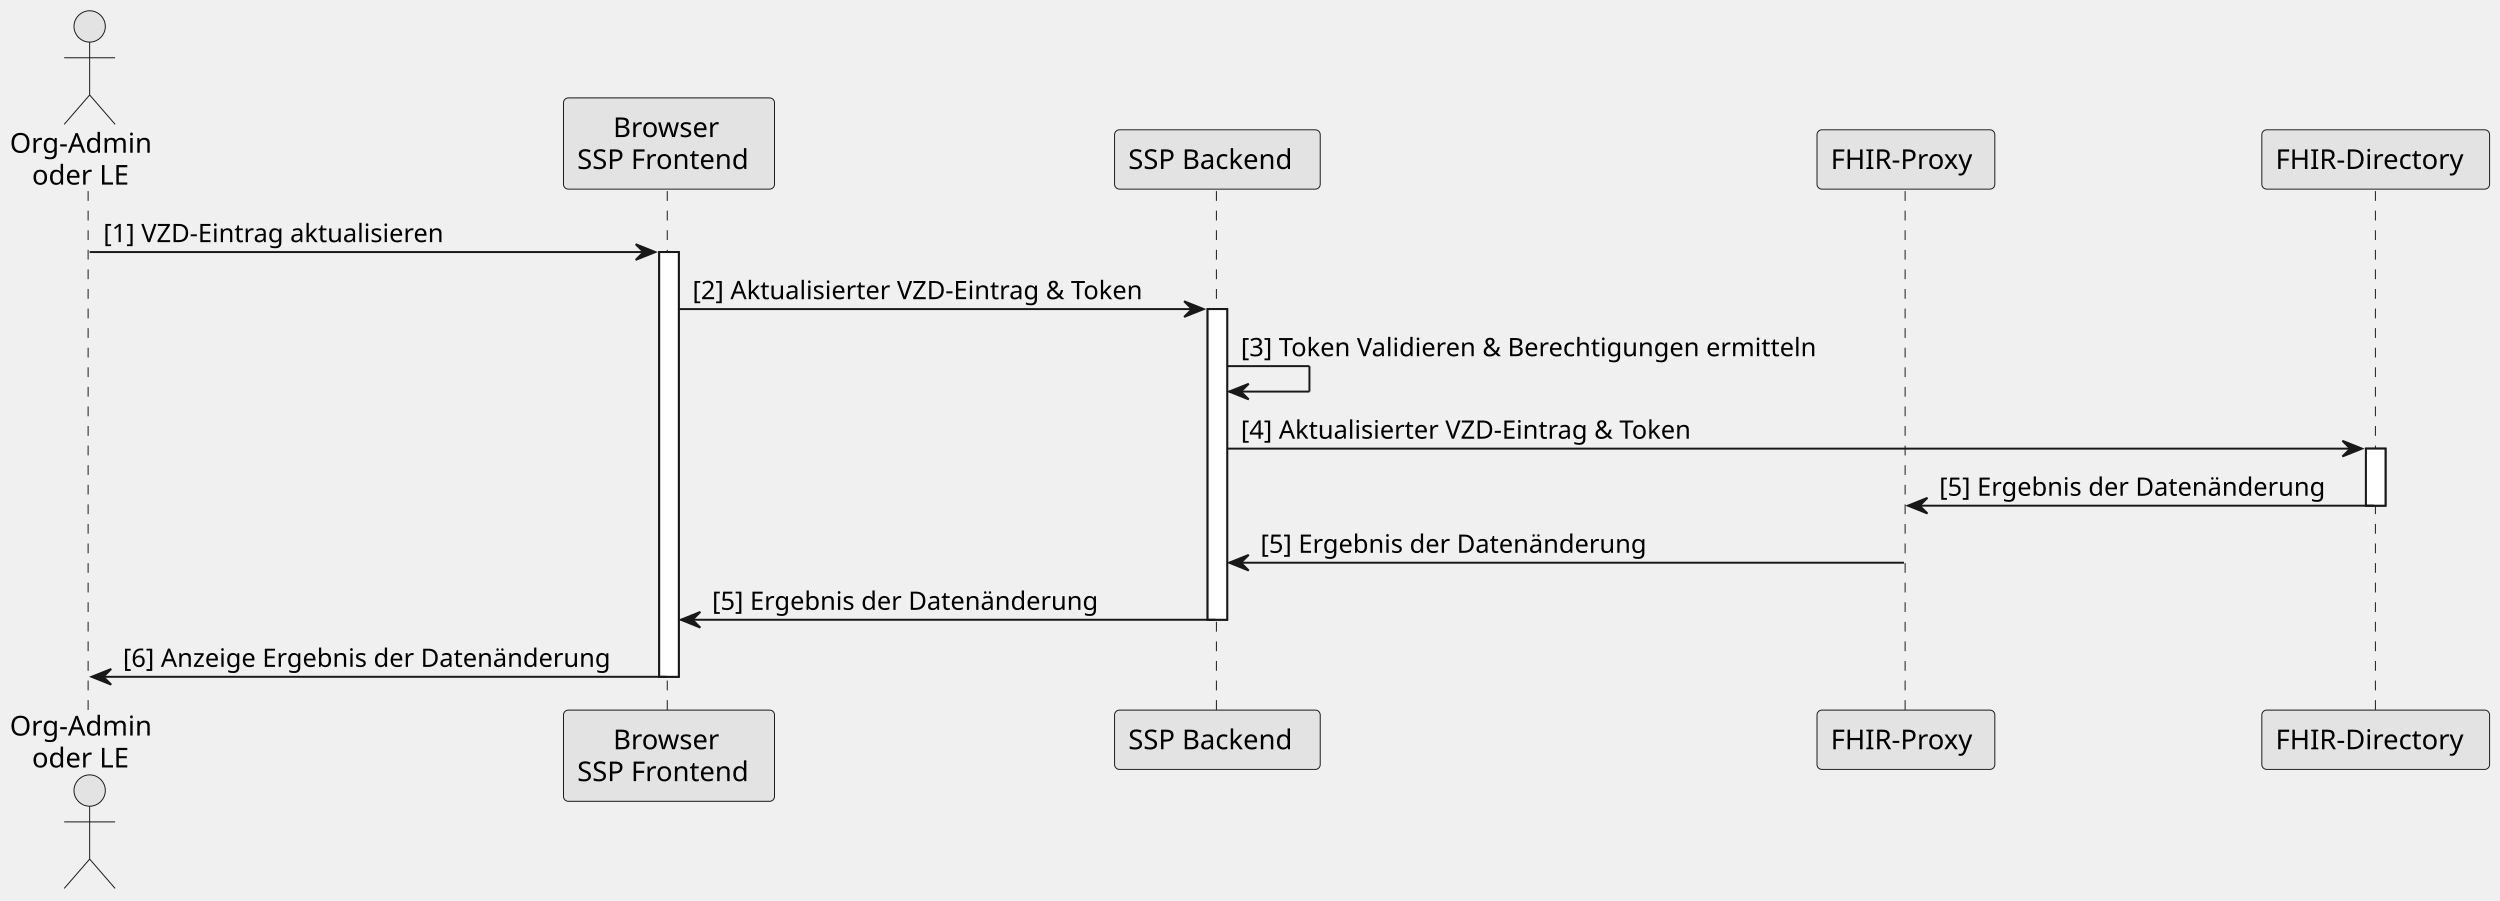
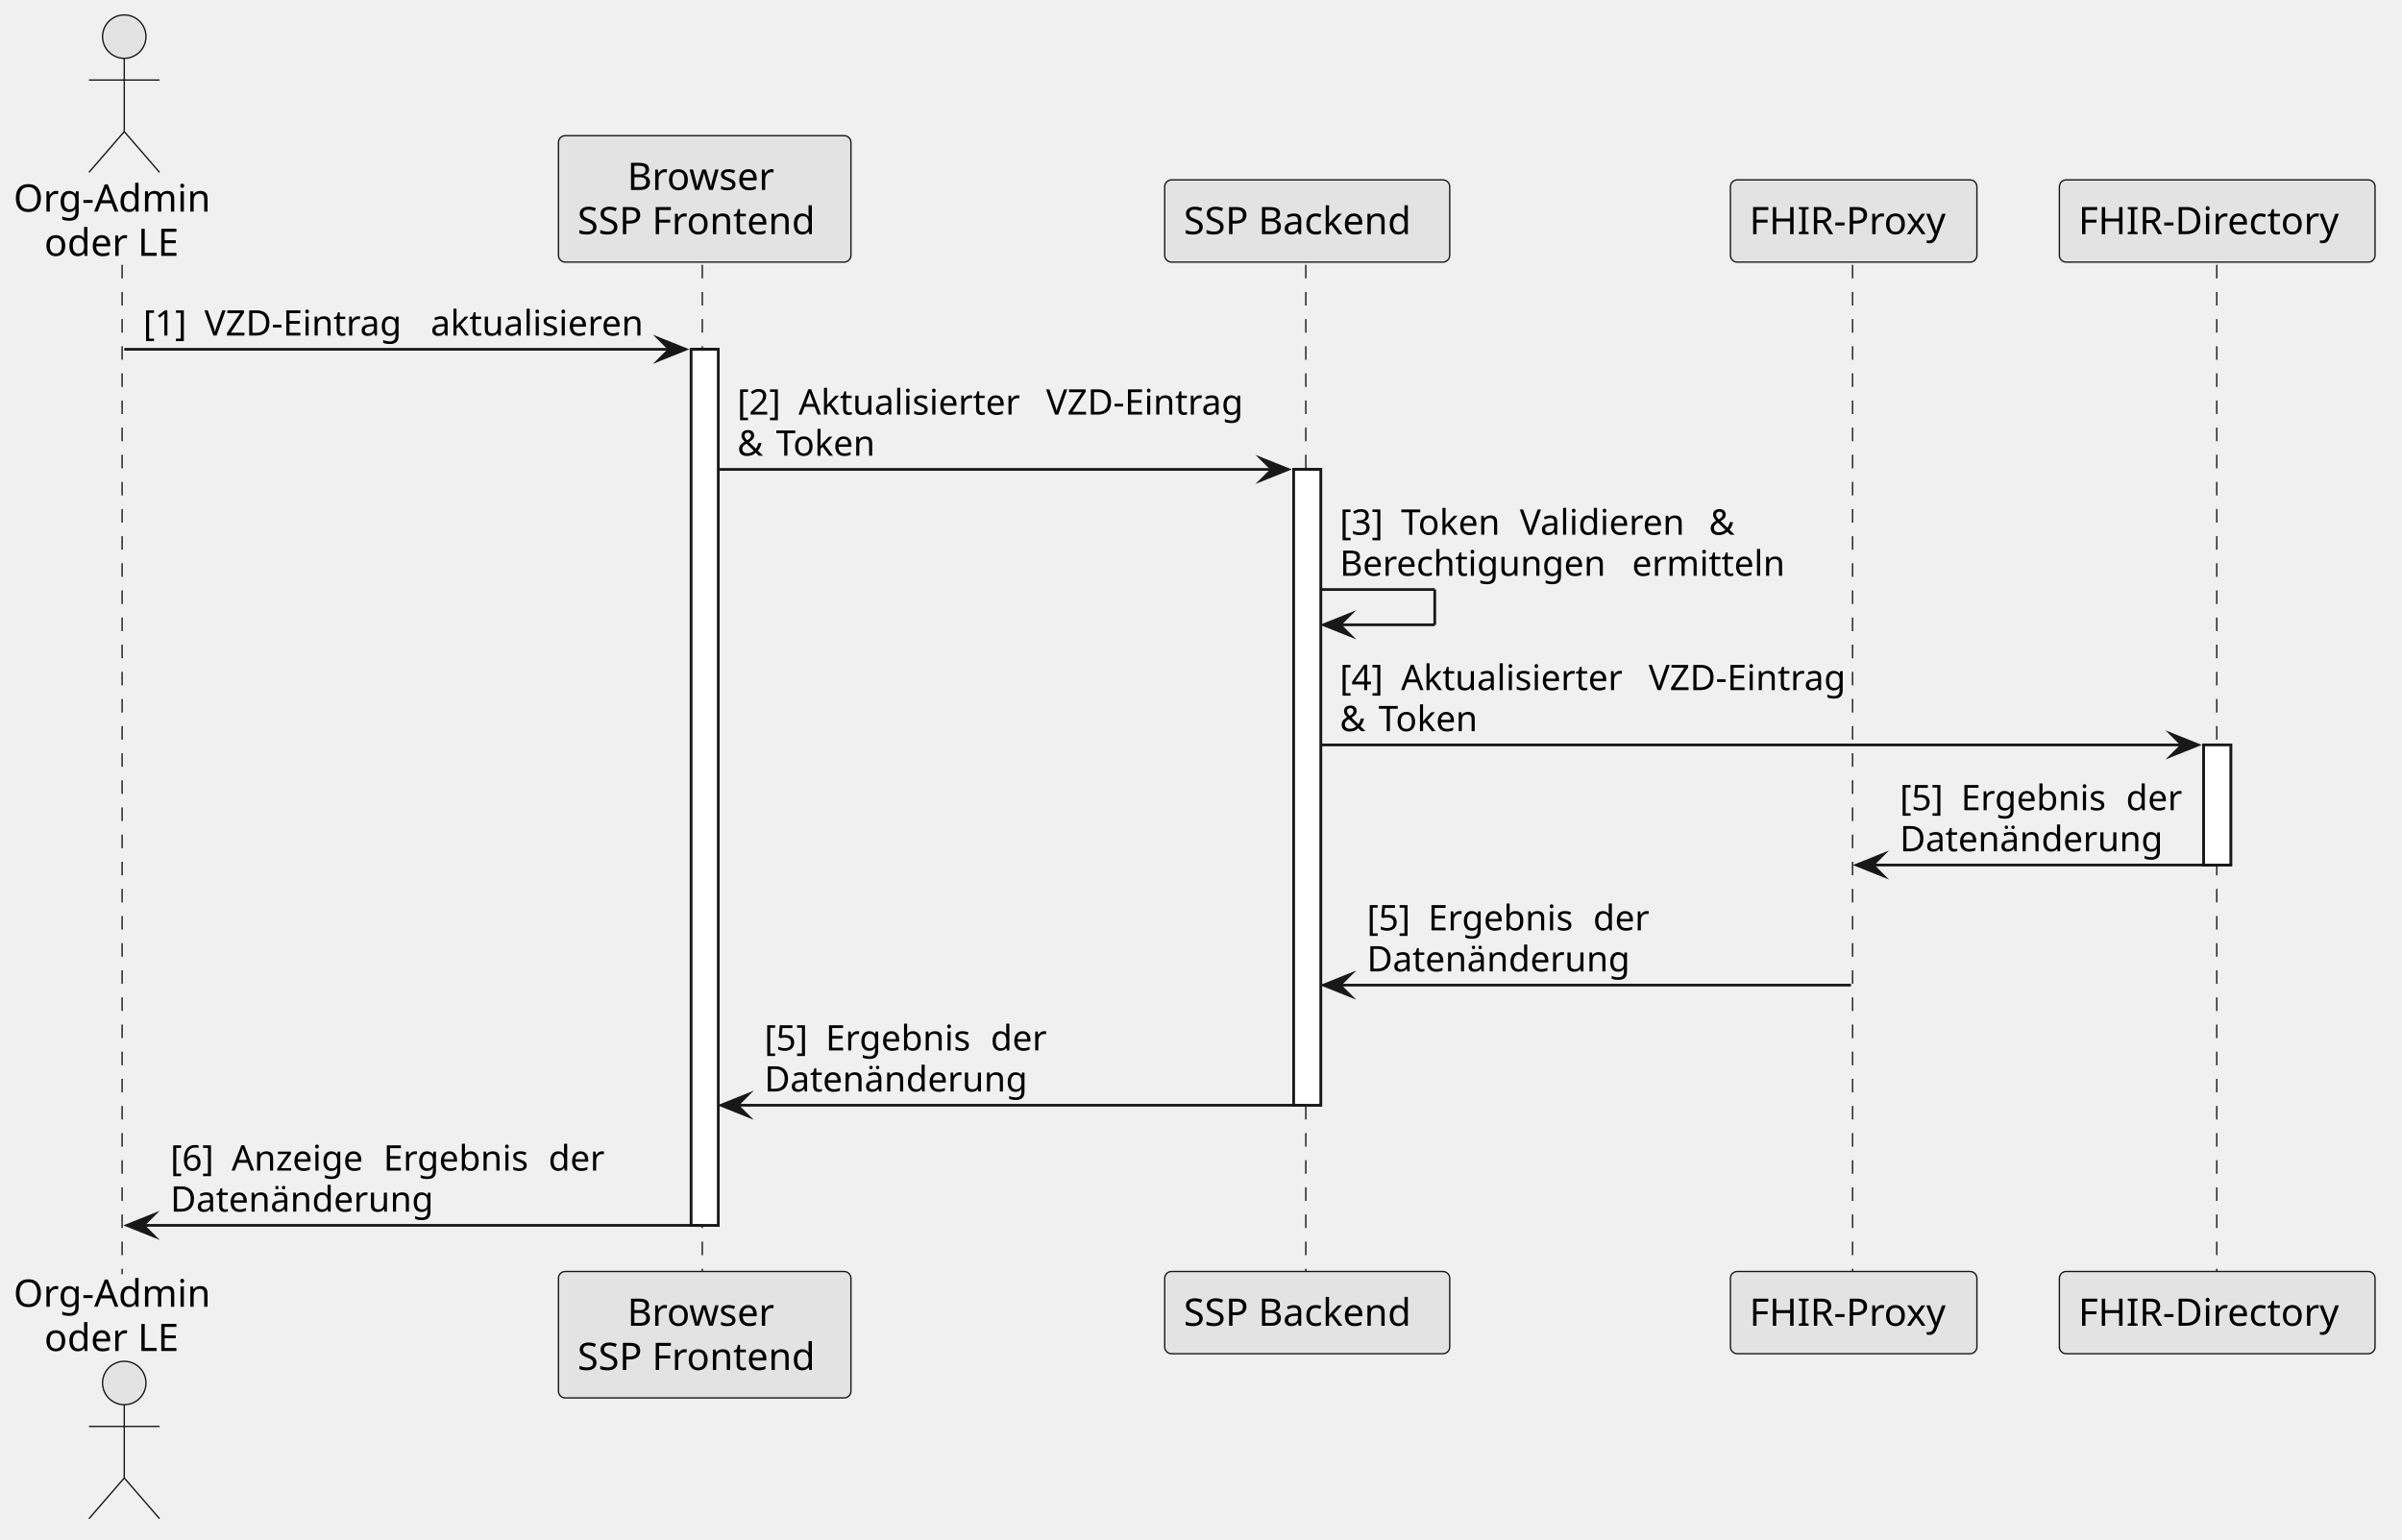
- <svg xmlns="http://www.w3.org/2000/svg" contentStyleType="text/css" data-diagram-type="SEQUENCE" height="479.167px" preserveAspectRatio="none" style="width:1330px;height:479px;background:#FFFFFF;" version="1.1" viewBox="0 0 1330 479" width="1330.208px" zoomAndPan="magnify">
+ <svg xmlns="http://www.w3.org/2000/svg" contentStyleType="text/css" data-diagram-type="SEQUENCE" height="591.667px" preserveAspectRatio="none" style="width:922px;height:591px;background:#FFFFFF;" version="1.1" viewBox="0 0 922 591" width="922.917px" zoomAndPan="magnify">
  <defs />
  <g>
    <g>
-       <rect fill="#FFFFFF" height="225.968" style="stroke:#181818;stroke-width:1.042;" width="10.417" x="350.698" y="134.09" />
+       <rect fill="#FFFFFF" height="336.312" style="stroke:#181818;stroke-width:1.042;" width="10.417" x="265.291" y="134.09" />
    </g>
    <g>
-       <rect fill="#FFFFFF" height="165.275" style="stroke:#181818;stroke-width:1.042;" width="10.417" x="642.449" y="164.437" />
+       <rect fill="#FFFFFF" height="244.092" style="stroke:#181818;stroke-width:1.042;" width="10.417" x="496.561" y="180.2" />
    </g>
    <g>
-       <rect fill="#FFFFFF" height="30.347" style="stroke:#181818;stroke-width:1.042;" width="10.417" x="1258.668" y="238.672" />
+       <rect fill="#FFFFFF" height="46.11" style="stroke:#181818;stroke-width:1.042;" width="10.417" x="845.86" y="285.962" />
    </g>
-     <g class="participant-lifeline" data-entity-uid="part1" data-qualified-name="o" id="part1-lifeline">
+     <g class="participant-lifeline" data-entity-uid="part1" data-qualified-name="o" data-source-line="6" id="part1-lifeline">
      <g>
-         <rect fill="#000000" fill-opacity="0" height="277.148" width="8.333" x="43.53" y="101.66" />
-         <line style="stroke:#181818;stroke-width:0.521;stroke-dasharray:5.208,5.208;" x1="46.875" x2="46.875" y1="101.66" y2="378.809" />
+         <rect fill="#000000" fill-opacity="0" height="387.492" width="8.333" x="43.53" y="101.66" />
+         <line style="stroke:#181818;stroke-width:0.521;stroke-dasharray:5.208,5.208;" x1="46.875" x2="46.875" y1="101.66" y2="489.152" />
      </g>
    </g>
-     <g class="participant-lifeline" data-entity-uid="part2" data-qualified-name="cl" id="part2-lifeline">
+     <g class="participant-lifeline" data-entity-uid="part2" data-qualified-name="cl" data-source-line="7" id="part2-lifeline">
      <g>
-         <rect fill="#000000" fill-opacity="0" height="277.148" width="8.333" x="351.74" y="101.66" />
-         <line style="stroke:#181818;stroke-width:0.521;stroke-dasharray:5.208,5.208;" x1="354.981" x2="354.981" y1="101.66" y2="378.809" />
+         <rect fill="#000000" fill-opacity="0" height="387.492" width="8.333" x="266.332" y="101.66" />
+         <line style="stroke:#181818;stroke-width:0.521;stroke-dasharray:5.208,5.208;" x1="269.575" x2="269.575" y1="101.66" y2="489.152" />
      </g>
    </g>
-     <g class="participant-lifeline" data-entity-uid="part3" data-qualified-name="be" id="part3-lifeline">
+     <g class="participant-lifeline" data-entity-uid="part3" data-qualified-name="be" data-source-line="8" id="part3-lifeline">
      <g>
-         <rect fill="#000000" fill-opacity="0" height="277.148" width="8.333" x="643.491" y="101.66" />
-         <line style="stroke:#181818;stroke-width:0.521;stroke-dasharray:5.208,5.208;" x1="647.123" x2="647.123" y1="101.66" y2="378.809" />
+         <rect fill="#000000" fill-opacity="0" height="387.492" width="8.333" x="497.603" y="101.66" />
+         <line style="stroke:#181818;stroke-width:0.521;stroke-dasharray:5.208,5.208;" x1="501.234" x2="501.234" y1="101.66" y2="489.152" />
      </g>
    </g>
-     <g class="participant-lifeline" data-entity-uid="part4" data-qualified-name="fp" id="part4-lifeline">
+     <g class="participant-lifeline" data-entity-uid="part4" data-qualified-name="fp" data-source-line="9" id="part4-lifeline">
      <g>
-         <rect fill="#000000" fill-opacity="0" height="277.148" width="8.333" x="1009.779" y="101.66" />
-         <line style="stroke:#181818;stroke-width:0.521;stroke-dasharray:5.208,5.208;" x1="1013.518" x2="1013.518" y1="101.66" y2="378.809" />
+         <rect fill="#000000" fill-opacity="0" height="387.492" width="8.333" x="707.362" y="101.66" />
+         <line style="stroke:#181818;stroke-width:0.521;stroke-dasharray:5.208,5.208;" x1="711.1" x2="711.1" y1="101.66" y2="489.152" />
      </g>
    </g>
-     <g class="participant-lifeline" data-entity-uid="part5" data-qualified-name="fd" id="part5-lifeline">
+     <g class="participant-lifeline" data-entity-uid="part5" data-qualified-name="fd" data-source-line="10" id="part5-lifeline">
      <g>
-         <rect fill="#000000" fill-opacity="0" height="277.148" width="8.333" x="1259.709" y="101.66" />
-         <line style="stroke:#181818;stroke-width:0.521;stroke-dasharray:5.208,5.208;" x1="1263.709" x2="1263.709" y1="101.66" y2="378.809" />
+         <rect fill="#000000" fill-opacity="0" height="387.492" width="8.333" x="846.902" y="101.66" />
+         <line style="stroke:#181818;stroke-width:0.521;stroke-dasharray:5.208,5.208;" x1="850.902" x2="850.902" y1="101.66" y2="489.152" />
      </g>
    </g>
-     <g class="participant participant-head" data-entity-uid="part1" data-qualified-name="o" id="part1-head">
+     <g class="participant participant-head" data-entity-uid="part1" data-qualified-name="o" data-source-line="6" id="part1-head">
      <text fill="#000000" font-family="sans-serif" font-size="14.583" lengthAdjust="spacing" textLength="78.727" x="5.208" y="81.245">Org-Admin</text>
      <text fill="#000000" font-family="sans-serif" font-size="14.583" lengthAdjust="spacing" textLength="55.122" x="17.011" y="98.221">oder LE</text>
      <ellipse cx="47.697" cy="14.062" fill="#E3E3E3" rx="8.333" ry="8.333" style="stroke:#181818;stroke-width:0.521;" />
      <path d="M47.697,22.396 L47.697,50.521 M34.155,30.729 L61.239,30.729 M47.697,50.521 L34.155,66.146 M47.697,50.521 L61.239,66.146" fill="none" style="stroke:#181818;stroke-width:0.521;" />
    </g>
-     <g class="participant participant-tail" data-entity-uid="part1" data-qualified-name="o" id="part1-tail">
-       <text fill="#000000" font-family="sans-serif" font-size="14.583" lengthAdjust="spacing" textLength="78.727" x="5.208" y="391.303">Org-Admin</text>
-       <text fill="#000000" font-family="sans-serif" font-size="14.583" lengthAdjust="spacing" textLength="55.122" x="17.011" y="408.279">oder LE</text>
-       <ellipse cx="47.697" cy="420.573" fill="#E3E3E3" rx="8.333" ry="8.333" style="stroke:#181818;stroke-width:0.521;" />
-       <path d="M47.697,428.906 L47.697,457.031 M34.155,437.24 L61.239,437.24 M47.697,457.031 L34.155,472.656 M47.697,457.031 L61.239,472.656" fill="none" style="stroke:#181818;stroke-width:0.521;" />
+     <g class="participant participant-tail" data-entity-uid="part1" data-qualified-name="o" data-source-line="6" id="part1-tail">
+       <text fill="#000000" font-family="sans-serif" font-size="14.583" lengthAdjust="spacing" textLength="78.727" x="5.208" y="501.647">Org-Admin</text>
+       <text fill="#000000" font-family="sans-serif" font-size="14.583" lengthAdjust="spacing" textLength="55.122" x="17.011" y="518.623">oder LE</text>
+       <ellipse cx="47.697" cy="530.916" fill="#E3E3E3" rx="8.333" ry="8.333" style="stroke:#181818;stroke-width:0.521;" />
+       <path d="M47.697,539.25 L47.697,567.375 M34.155,547.583 L61.239,547.583 M47.697,567.375 L34.155,583 M47.697,567.375 L61.239,583" fill="none" style="stroke:#181818;stroke-width:0.521;" />
    </g>
-     <g class="participant participant-head" data-entity-uid="part2" data-qualified-name="cl" id="part2-head">
-       <rect fill="#E3E3E3" height="48.535" rx="2.604" ry="2.604" style="stroke:#181818;stroke-width:0.521;" width="112.266" x="299.773" y="52.083" />
-       <text fill="#000000" font-family="sans-serif" font-size="14.583" lengthAdjust="spacing" textLength="59.416" x="326.198" y="72.912">Browser</text>
-       <text fill="#000000" font-family="sans-serif" font-size="14.583" lengthAdjust="spacing" textLength="97.683" x="307.065" y="89.888">SSP Frontend</text>
+     <g class="participant participant-head" data-entity-uid="part2" data-qualified-name="cl" data-source-line="7" id="part2-head">
+       <rect fill="#E3E3E3" height="48.535" rx="2.604" ry="2.604" style="stroke:#181818;stroke-width:0.521;" width="112.266" x="214.366" y="52.083" />
+       <text fill="#000000" font-family="sans-serif" font-size="14.583" lengthAdjust="spacing" textLength="59.416" x="240.791" y="72.912">Browser</text>
+       <text fill="#000000" font-family="sans-serif" font-size="14.583" lengthAdjust="spacing" textLength="97.683" x="221.658" y="89.888">SSP Frontend</text>
    </g>
-     <g class="participant participant-tail" data-entity-uid="part2" data-qualified-name="cl" id="part2-tail">
-       <rect fill="#E3E3E3" height="48.535" rx="2.604" ry="2.604" style="stroke:#181818;stroke-width:0.521;" width="112.266" x="299.773" y="377.767" />
-       <text fill="#000000" font-family="sans-serif" font-size="14.583" lengthAdjust="spacing" textLength="59.416" x="326.198" y="398.595">Browser</text>
-       <text fill="#000000" font-family="sans-serif" font-size="14.583" lengthAdjust="spacing" textLength="97.683" x="307.065" y="415.571">SSP Frontend</text>
+     <g class="participant participant-tail" data-entity-uid="part2" data-qualified-name="cl" data-source-line="7" id="part2-tail">
+       <rect fill="#E3E3E3" height="48.535" rx="2.604" ry="2.604" style="stroke:#181818;stroke-width:0.521;" width="112.266" x="214.366" y="488.11" />
+       <text fill="#000000" font-family="sans-serif" font-size="14.583" lengthAdjust="spacing" textLength="59.416" x="240.791" y="508.939">Browser</text>
+       <text fill="#000000" font-family="sans-serif" font-size="14.583" lengthAdjust="spacing" textLength="97.683" x="221.658" y="525.914">SSP Frontend</text>
    </g>
-     <g class="participant participant-head" data-entity-uid="part3" data-qualified-name="be" id="part3-head">
-       <rect fill="#E3E3E3" height="31.559" rx="2.604" ry="2.604" style="stroke:#181818;stroke-width:0.521;" width="109.403" x="592.956" y="69.059" />
-       <text fill="#000000" font-family="sans-serif" font-size="14.583" lengthAdjust="spacing" textLength="94.82" x="600.248" y="89.888">SSP Backend</text>
+     <g class="participant participant-head" data-entity-uid="part3" data-qualified-name="be" data-source-line="8" id="part3-head">
+       <rect fill="#E3E3E3" height="31.559" rx="2.604" ry="2.604" style="stroke:#181818;stroke-width:0.521;" width="109.403" x="447.068" y="69.059" />
+       <text fill="#000000" font-family="sans-serif" font-size="14.583" lengthAdjust="spacing" textLength="94.82" x="454.359" y="89.888">SSP Backend</text>
    </g>
-     <g class="participant participant-tail" data-entity-uid="part3" data-qualified-name="be" id="part3-tail">
-       <rect fill="#E3E3E3" height="31.559" rx="2.604" ry="2.604" style="stroke:#181818;stroke-width:0.521;" width="109.403" x="592.956" y="377.767" />
-       <text fill="#000000" font-family="sans-serif" font-size="14.583" lengthAdjust="spacing" textLength="94.82" x="600.248" y="398.595">SSP Backend</text>
+     <g class="participant participant-tail" data-entity-uid="part3" data-qualified-name="be" data-source-line="8" id="part3-tail">
+       <rect fill="#E3E3E3" height="31.559" rx="2.604" ry="2.604" style="stroke:#181818;stroke-width:0.521;" width="109.403" x="447.068" y="488.11" />
+       <text fill="#000000" font-family="sans-serif" font-size="14.583" lengthAdjust="spacing" textLength="94.82" x="454.359" y="508.939">SSP Backend</text>
    </g>
-     <g class="participant participant-head" data-entity-uid="part4" data-qualified-name="fp" id="part4-head">
-       <rect fill="#E3E3E3" height="31.559" rx="2.604" ry="2.604" style="stroke:#181818;stroke-width:0.521;" width="94.606" x="966.643" y="69.059" />
-       <text fill="#000000" font-family="sans-serif" font-size="14.583" lengthAdjust="spacing" textLength="80.023" x="973.934" y="89.888">FHIR-Proxy</text>
+     <g class="participant participant-head" data-entity-uid="part4" data-qualified-name="fp" data-source-line="9" id="part4-head">
+       <rect fill="#E3E3E3" height="31.559" rx="2.604" ry="2.604" style="stroke:#181818;stroke-width:0.521;" width="94.606" x="664.225" y="69.059" />
+       <text fill="#000000" font-family="sans-serif" font-size="14.583" lengthAdjust="spacing" textLength="80.023" x="671.517" y="89.888">FHIR-Proxy</text>
    </g>
-     <g class="participant participant-tail" data-entity-uid="part4" data-qualified-name="fp" id="part4-tail">
-       <rect fill="#E3E3E3" height="31.559" rx="2.604" ry="2.604" style="stroke:#181818;stroke-width:0.521;" width="94.606" x="966.643" y="377.767" />
-       <text fill="#000000" font-family="sans-serif" font-size="14.583" lengthAdjust="spacing" textLength="80.023" x="973.934" y="398.595">FHIR-Proxy</text>
+     <g class="participant participant-tail" data-entity-uid="part4" data-qualified-name="fp" data-source-line="9" id="part4-tail">
+       <rect fill="#E3E3E3" height="31.559" rx="2.604" ry="2.604" style="stroke:#181818;stroke-width:0.521;" width="94.606" x="664.225" y="488.11" />
+       <text fill="#000000" font-family="sans-serif" font-size="14.583" lengthAdjust="spacing" textLength="80.023" x="671.517" y="508.939">FHIR-Proxy</text>
    </g>
-     <g class="participant participant-head" data-entity-uid="part5" data-qualified-name="fd" id="part5-head">
-       <rect fill="#E3E3E3" height="31.559" rx="2.604" ry="2.604" style="stroke:#181818;stroke-width:0.521;" width="121.167" x="1203.292" y="69.059" />
-       <text fill="#000000" font-family="sans-serif" font-size="14.583" lengthAdjust="spacing" textLength="106.584" x="1210.584" y="89.888">FHIR-Directory</text>
+     <g class="participant participant-head" data-entity-uid="part5" data-qualified-name="fd" data-source-line="10" id="part5-head">
+       <rect fill="#E3E3E3" height="31.559" rx="2.604" ry="2.604" style="stroke:#181818;stroke-width:0.521;" width="121.167" x="790.485" y="69.059" />
+       <text fill="#000000" font-family="sans-serif" font-size="14.583" lengthAdjust="spacing" textLength="106.584" x="797.777" y="89.888">FHIR-Directory</text>
    </g>
-     <g class="participant participant-tail" data-entity-uid="part5" data-qualified-name="fd" id="part5-tail">
-       <rect fill="#E3E3E3" height="31.559" rx="2.604" ry="2.604" style="stroke:#181818;stroke-width:0.521;" width="121.167" x="1203.292" y="377.767" />
-       <text fill="#000000" font-family="sans-serif" font-size="14.583" lengthAdjust="spacing" textLength="106.584" x="1210.584" y="398.595">FHIR-Directory</text>
+     <g class="participant participant-tail" data-entity-uid="part5" data-qualified-name="fd" data-source-line="10" id="part5-tail">
+       <rect fill="#E3E3E3" height="31.559" rx="2.604" ry="2.604" style="stroke:#181818;stroke-width:0.521;" width="121.167" x="790.485" y="488.11" />
+       <text fill="#000000" font-family="sans-serif" font-size="14.583" lengthAdjust="spacing" textLength="106.584" x="797.777" y="508.939">FHIR-Directory</text>
    </g>
    <g>
-       <rect fill="#FFFFFF" height="225.968" style="stroke:#181818;stroke-width:1.042;" width="10.417" x="350.698" y="134.09" />
+       <rect fill="#FFFFFF" height="336.312" style="stroke:#181818;stroke-width:1.042;" width="10.417" x="265.291" y="134.09" />
    </g>
    <g>
-       <rect fill="#FFFFFF" height="165.275" style="stroke:#181818;stroke-width:1.042;" width="10.417" x="642.449" y="164.437" />
+       <rect fill="#FFFFFF" height="244.092" style="stroke:#181818;stroke-width:1.042;" width="10.417" x="496.561" y="180.2" />
    </g>
    <g>
-       <rect fill="#FFFFFF" height="30.347" style="stroke:#181818;stroke-width:1.042;" width="10.417" x="1258.668" y="238.672" />
+       <rect fill="#FFFFFF" height="46.11" style="stroke:#181818;stroke-width:1.042;" width="10.417" x="845.86" y="285.962" />
    </g>
-     <g class="message" data-entity-1="part1" data-entity-2="part2" id="msg1">
-       <polygon fill="#181818" points="338.198,129.923,348.615,134.09,338.198,138.257,342.365,134.09" style="stroke:#181818;stroke-width:1.042;" />
-       <line style="stroke:#181818;stroke-width:1.042;" x1="47.697" x2="344.448" y1="134.09" y2="134.09" />
-       <text fill="#000000" font-family="sans-serif" font-size="13.542" lengthAdjust="spacing" textLength="197.802" x="54.989" y="128.813">[1] VZD-Eintrag aktualisieren</text>
+     <g class="message" data-entity-1="part1" data-entity-2="part2" data-source-line="13" id="msg1">
+       <polygon fill="#181818" points="252.791,129.923,263.207,134.09,252.791,138.257,256.957,134.09" style="stroke:#181818;stroke-width:1.042;stroke-linejoin:miter;stroke-miterlimit:10;" />
+       <line style="stroke:#181818;stroke-width:1.042;" x1="47.697" x2="259.041" y1="134.09" y2="134.09" />
+       <text fill="#000000" font-family="sans-serif" font-size="13.542" lengthAdjust="spacing" textLength="19.182" x="54.989" y="128.813">[1]</text>
+       <text fill="#000000" font-family="sans-serif" font-size="13.542" lengthAdjust="spacing" textLength="4.304" x="74.17" y="128.813"> </text>
+       <text fill="#000000" font-family="sans-serif" font-size="13.542" lengthAdjust="spacing" textLength="82.526" x="78.475" y="128.813">VZD-Eintrag</text>
+       <text fill="#000000" font-family="sans-serif" font-size="13.542" lengthAdjust="spacing" textLength="4.304" x="161.001" y="128.813"> </text>
+       <text fill="#000000" font-family="sans-serif" font-size="13.542" lengthAdjust="spacing" textLength="87.485" x="165.306" y="128.813">aktualisieren</text>
    </g>
-     <g class="message" data-entity-1="part2" data-entity-2="part3" id="msg2">
-       <polygon fill="#181818" points="629.949,160.27,640.366,164.437,629.949,168.603,634.116,164.437" style="stroke:#181818;stroke-width:1.042;" />
-       <line style="stroke:#181818;stroke-width:1.042;" x1="361.115" x2="636.199" y1="164.437" y2="164.437" />
-       <text fill="#000000" font-family="sans-serif" font-size="13.542" lengthAdjust="spacing" textLength="261.543" x="368.406" y="159.16">[2] Aktualisierter VZD-Eintrag &amp; Token</text>
+     <g class="message" data-entity-1="part2" data-entity-2="part3" data-source-line="15" id="msg2">
+       <polygon fill="#181818" points="484.061,176.034,494.478,180.2,484.061,184.367,488.228,180.2" style="stroke:#181818;stroke-width:1.042;stroke-linejoin:miter;stroke-miterlimit:10;" />
+       <line style="stroke:#181818;stroke-width:1.042;" x1="275.707" x2="490.311" y1="180.2" y2="180.2" />
+       <text fill="#000000" font-family="sans-serif" font-size="13.542" lengthAdjust="spacing" textLength="19.182" x="282.999" y="159.16">[2]</text>
+       <text fill="#000000" font-family="sans-serif" font-size="13.542" lengthAdjust="spacing" textLength="4.304" x="302.181" y="159.16"> </text>
+       <text fill="#000000" font-family="sans-serif" font-size="13.542" lengthAdjust="spacing" textLength="90.745" x="306.486" y="159.16">Aktualisierter</text>
+       <text fill="#000000" font-family="sans-serif" font-size="13.542" lengthAdjust="spacing" textLength="4.304" x="397.231" y="159.16"> </text>
+       <text fill="#000000" font-family="sans-serif" font-size="13.542" lengthAdjust="spacing" textLength="82.526" x="401.535" y="159.16">VZD-Eintrag</text>
+       <text fill="#000000" font-family="sans-serif" font-size="13.542" lengthAdjust="spacing" textLength="10.56" x="282.999" y="174.923">&amp;</text>
+       <text fill="#000000" font-family="sans-serif" font-size="13.542" lengthAdjust="spacing" textLength="4.304" x="293.559" y="174.923"> </text>
+       <text fill="#000000" font-family="sans-serif" font-size="13.542" lengthAdjust="spacing" textLength="41.313" x="297.863" y="174.923">Token</text>
    </g>
-     <g class="message" data-entity-1="part3" data-entity-2="part3" id="msg3">
-       <line style="stroke:#181818;stroke-width:1.042;" x1="652.866" x2="696.616" y1="194.784" y2="194.784" />
-       <line style="stroke:#181818;stroke-width:1.042;" x1="696.616" x2="696.616" y1="194.784" y2="208.325" />
-       <line style="stroke:#181818;stroke-width:1.042;" x1="653.908" x2="696.616" y1="208.325" y2="208.325" />
-       <polygon fill="#181818" points="664.324,204.159,653.908,208.325,664.324,212.492,660.158,208.325" style="stroke:#181818;stroke-width:1.042;" />
-       <text fill="#000000" font-family="sans-serif" font-size="13.542" lengthAdjust="spacing" textLength="330.872" x="660.158" y="189.506">[3] Token Validieren &amp; Berechtigungen ermitteln</text>
+     <g class="message" data-entity-1="part3" data-entity-2="part3" data-source-line="18" id="msg3">
+       <line style="stroke:#181818;stroke-width:1.042;" x1="506.978" x2="550.728" y1="226.31" y2="226.31" />
+       <line style="stroke:#181818;stroke-width:1.042;" x1="550.728" x2="550.728" y1="226.31" y2="239.852" />
+       <line style="stroke:#181818;stroke-width:1.042;" x1="508.019" x2="550.728" y1="239.852" y2="239.852" />
+       <polygon fill="#181818" points="518.436,235.685,508.019,239.852,518.436,244.019,514.269,239.852" style="stroke:#181818;stroke-width:1.042;stroke-linejoin:miter;stroke-miterlimit:10;" />
+       <text fill="#000000" font-family="sans-serif" font-size="13.542" lengthAdjust="spacing" textLength="19.182" x="514.269" y="205.27">[3]</text>
+       <text fill="#000000" font-family="sans-serif" font-size="13.542" lengthAdjust="spacing" textLength="4.304" x="533.451" y="205.27"> </text>
+       <text fill="#000000" font-family="sans-serif" font-size="13.542" lengthAdjust="spacing" textLength="41.313" x="537.756" y="205.27">Token</text>
+       <text fill="#000000" font-family="sans-serif" font-size="13.542" lengthAdjust="spacing" textLength="4.304" x="579.068" y="205.27"> </text>
+       <text fill="#000000" font-family="sans-serif" font-size="13.542" lengthAdjust="spacing" textLength="68.257" x="583.373" y="205.27">Validieren</text>
+       <text fill="#000000" font-family="sans-serif" font-size="13.542" lengthAdjust="spacing" textLength="4.304" x="651.63" y="205.27"> </text>
+       <text fill="#000000" font-family="sans-serif" font-size="13.542" lengthAdjust="spacing" textLength="10.56" x="655.935" y="205.27">&amp;</text>
+       <text fill="#000000" font-family="sans-serif" font-size="13.542" lengthAdjust="spacing" textLength="107.89" x="514.269" y="221.033">Berechtigungen</text>
+       <text fill="#000000" font-family="sans-serif" font-size="13.542" lengthAdjust="spacing" textLength="4.304" x="622.16" y="221.033"> </text>
+       <text fill="#000000" font-family="sans-serif" font-size="13.542" lengthAdjust="spacing" textLength="62.148" x="626.464" y="221.033">ermitteln</text>
    </g>
-     <g class="message" data-entity-1="part3" data-entity-2="part5" id="msg4">
-       <polygon fill="#181818" points="1246.168,234.505,1256.584,238.672,1246.168,242.839,1250.334,238.672" style="stroke:#181818;stroke-width:1.042;" />
-       <line style="stroke:#181818;stroke-width:1.042;" x1="652.866" x2="1252.418" y1="238.672" y2="238.672" />
-       <text fill="#000000" font-family="sans-serif" font-size="13.542" lengthAdjust="spacing" textLength="261.543" x="660.158" y="233.395">[4] Aktualisierter VZD-Eintrag &amp; Token</text>
+     <g class="message" data-entity-1="part3" data-entity-2="part5" data-source-line="19" id="msg4">
+       <polygon fill="#181818" points="833.36,281.795,843.777,285.962,833.36,290.129,837.527,285.962" style="stroke:#181818;stroke-width:1.042;stroke-linejoin:miter;stroke-miterlimit:10;" />
+       <line style="stroke:#181818;stroke-width:1.042;" x1="506.978" x2="839.61" y1="285.962" y2="285.962" />
+       <text fill="#000000" font-family="sans-serif" font-size="13.542" lengthAdjust="spacing" textLength="19.182" x="514.269" y="264.922">[4]</text>
+       <text fill="#000000" font-family="sans-serif" font-size="13.542" lengthAdjust="spacing" textLength="4.304" x="533.451" y="264.922"> </text>
+       <text fill="#000000" font-family="sans-serif" font-size="13.542" lengthAdjust="spacing" textLength="90.745" x="537.756" y="264.922">Aktualisierter</text>
+       <text fill="#000000" font-family="sans-serif" font-size="13.542" lengthAdjust="spacing" textLength="4.304" x="628.501" y="264.922"> </text>
+       <text fill="#000000" font-family="sans-serif" font-size="13.542" lengthAdjust="spacing" textLength="82.526" x="632.805" y="264.922">VZD-Eintrag</text>
+       <text fill="#000000" font-family="sans-serif" font-size="13.542" lengthAdjust="spacing" textLength="10.56" x="514.269" y="280.685">&amp;</text>
+       <text fill="#000000" font-family="sans-serif" font-size="13.542" lengthAdjust="spacing" textLength="4.304" x="524.829" y="280.685"> </text>
+       <text fill="#000000" font-family="sans-serif" font-size="13.542" lengthAdjust="spacing" textLength="41.313" x="529.134" y="280.685">Token</text>
    </g>
-     <g class="message" data-entity-1="part5" data-entity-2="part4" id="msg5">
-       <polygon fill="#181818" points="1025.404,264.852,1014.988,269.019,1025.404,273.185,1021.238,269.019" style="stroke:#181818;stroke-width:1.042;" />
-       <line style="stroke:#181818;stroke-width:1.042;" x1="1019.154" x2="1262.834" y1="269.019" y2="269.019" />
-       <text fill="#000000" font-family="sans-serif" font-size="13.542" lengthAdjust="spacing" textLength="219.721" x="1031.654" y="263.742">[5] Ergebnis der Datenänderung</text>
+     <g class="message" data-entity-1="part5" data-entity-2="part4" data-source-line="22" id="msg5">
+       <polygon fill="#181818" points="722.987,327.905,712.57,332.072,722.987,336.239,718.82,332.072" style="stroke:#181818;stroke-width:1.042;stroke-linejoin:miter;stroke-miterlimit:10;" />
+       <line style="stroke:#181818;stroke-width:1.042;" x1="716.737" x2="850.027" y1="332.072" y2="332.072" />
+       <text fill="#000000" font-family="sans-serif" font-size="13.542" lengthAdjust="spacing" textLength="19.182" x="729.237" y="311.032">[5]</text>
+       <text fill="#000000" font-family="sans-serif" font-size="13.542" lengthAdjust="spacing" textLength="4.304" x="748.419" y="311.032"> </text>
+       <text fill="#000000" font-family="sans-serif" font-size="13.542" lengthAdjust="spacing" textLength="59.046" x="752.723" y="311.032">Ergebnis</text>
+       <text fill="#000000" font-family="sans-serif" font-size="13.542" lengthAdjust="spacing" textLength="4.304" x="811.77" y="311.032"> </text>
+       <text fill="#000000" font-family="sans-serif" font-size="13.542" lengthAdjust="spacing" textLength="22.494" x="816.074" y="311.032">der</text>
+       <text fill="#000000" font-family="sans-serif" font-size="13.542" lengthAdjust="spacing" textLength="106.085" x="729.237" y="326.795">Datenänderung</text>
    </g>
-     <g class="message" data-entity-1="part4" data-entity-2="part3" id="msg6">
-       <polygon fill="#181818" points="664.324,295.199,653.908,299.365,664.324,303.532,660.158,299.365" style="stroke:#181818;stroke-width:1.042;" />
-       <line style="stroke:#181818;stroke-width:1.042;" x1="658.074" x2="1012.904" y1="299.365" y2="299.365" />
-       <text fill="#000000" font-family="sans-serif" font-size="13.542" lengthAdjust="spacing" textLength="219.721" x="670.574" y="294.088">[5] Ergebnis der Datenänderung</text>
+     <g class="message" data-entity-1="part4" data-entity-2="part3" data-source-line="24" id="msg6">
+       <polygon fill="#181818" points="518.436,374.015,508.019,378.182,518.436,382.349,514.269,378.182" style="stroke:#181818;stroke-width:1.042;stroke-linejoin:miter;stroke-miterlimit:10;" />
+       <line style="stroke:#181818;stroke-width:1.042;" x1="512.186" x2="710.487" y1="378.182" y2="378.182" />
+       <text fill="#000000" font-family="sans-serif" font-size="13.542" lengthAdjust="spacing" textLength="19.182" x="524.686" y="357.142">[5]</text>
+       <text fill="#000000" font-family="sans-serif" font-size="13.542" lengthAdjust="spacing" textLength="4.304" x="543.868" y="357.142"> </text>
+       <text fill="#000000" font-family="sans-serif" font-size="13.542" lengthAdjust="spacing" textLength="59.046" x="548.173" y="357.142">Ergebnis</text>
+       <text fill="#000000" font-family="sans-serif" font-size="13.542" lengthAdjust="spacing" textLength="4.304" x="607.219" y="357.142"> </text>
+       <text fill="#000000" font-family="sans-serif" font-size="13.542" lengthAdjust="spacing" textLength="22.494" x="611.523" y="357.142">der</text>
+       <text fill="#000000" font-family="sans-serif" font-size="13.542" lengthAdjust="spacing" textLength="106.085" x="524.686" y="372.905">Datenänderung</text>
    </g>
-     <g class="message" data-entity-1="part3" data-entity-2="part2" id="msg7">
-       <polygon fill="#181818" points="372.573,325.545,362.156,329.712,372.573,333.879,368.406,329.712" style="stroke:#181818;stroke-width:1.042;" />
-       <line style="stroke:#181818;stroke-width:1.042;" x1="366.323" x2="646.616" y1="329.712" y2="329.712" />
-       <text fill="#000000" font-family="sans-serif" font-size="13.542" lengthAdjust="spacing" textLength="219.721" x="378.823" y="324.435">[5] Ergebnis der Datenänderung</text>
+     <g class="message" data-entity-1="part3" data-entity-2="part2" data-source-line="26" id="msg7">
+       <polygon fill="#181818" points="287.166,420.125,276.749,424.292,287.166,428.459,282.999,424.292" style="stroke:#181818;stroke-width:1.042;stroke-linejoin:miter;stroke-miterlimit:10;" />
+       <line style="stroke:#181818;stroke-width:1.042;" x1="280.916" x2="500.728" y1="424.292" y2="424.292" />
+       <text fill="#000000" font-family="sans-serif" font-size="13.542" lengthAdjust="spacing" textLength="19.182" x="293.416" y="403.252">[5]</text>
+       <text fill="#000000" font-family="sans-serif" font-size="13.542" lengthAdjust="spacing" textLength="4.304" x="312.598" y="403.252"> </text>
+       <text fill="#000000" font-family="sans-serif" font-size="13.542" lengthAdjust="spacing" textLength="59.046" x="316.902" y="403.252">Ergebnis</text>
+       <text fill="#000000" font-family="sans-serif" font-size="13.542" lengthAdjust="spacing" textLength="4.304" x="375.949" y="403.252"> </text>
+       <text fill="#000000" font-family="sans-serif" font-size="13.542" lengthAdjust="spacing" textLength="22.494" x="380.253" y="403.252">der</text>
+       <text fill="#000000" font-family="sans-serif" font-size="13.542" lengthAdjust="spacing" textLength="106.085" x="293.416" y="419.015">Datenänderung</text>
    </g>
-     <g class="message" data-entity-1="part2" data-entity-2="part1" id="msg8">
-       <polygon fill="#181818" points="59.155,355.892,48.739,360.059,59.155,364.225,54.989,360.059" style="stroke:#181818;stroke-width:1.042;" />
-       <line style="stroke:#181818;stroke-width:1.042;" x1="52.905" x2="354.865" y1="360.059" y2="360.059" />
-       <text fill="#000000" font-family="sans-serif" font-size="13.542" lengthAdjust="spacing" textLength="278.001" x="65.405" y="354.782">[6] Anzeige Ergebnis der Datenänderung</text>
+     <g class="message" data-entity-1="part2" data-entity-2="part1" data-source-line="29" id="msg8">
+       <polygon fill="#181818" points="59.155,466.235,48.739,470.402,59.155,474.569,54.989,470.402" style="stroke:#181818;stroke-width:1.042;stroke-linejoin:miter;stroke-miterlimit:10;" />
+       <line style="stroke:#181818;stroke-width:1.042;" x1="52.905" x2="269.457" y1="470.402" y2="470.402" />
+       <text fill="#000000" font-family="sans-serif" font-size="13.542" lengthAdjust="spacing" textLength="19.182" x="65.405" y="449.362">[6]</text>
+       <text fill="#000000" font-family="sans-serif" font-size="13.542" lengthAdjust="spacing" textLength="4.304" x="84.587" y="449.362"> </text>
+       <text fill="#000000" font-family="sans-serif" font-size="13.542" lengthAdjust="spacing" textLength="53.975" x="88.892" y="449.362">Anzeige</text>
+       <text fill="#000000" font-family="sans-serif" font-size="13.542" lengthAdjust="spacing" textLength="4.304" x="142.867" y="449.362"> </text>
+       <text fill="#000000" font-family="sans-serif" font-size="13.542" lengthAdjust="spacing" textLength="59.046" x="147.171" y="449.362">Ergebnis</text>
+       <text fill="#000000" font-family="sans-serif" font-size="13.542" lengthAdjust="spacing" textLength="4.304" x="206.217" y="449.362"> </text>
+       <text fill="#000000" font-family="sans-serif" font-size="13.542" lengthAdjust="spacing" textLength="22.494" x="210.522" y="449.362">der</text>
+       <text fill="#000000" font-family="sans-serif" font-size="13.542" lengthAdjust="spacing" textLength="106.085" x="65.405" y="465.125">Datenänderung</text>
    </g>
  </g>
</svg>
